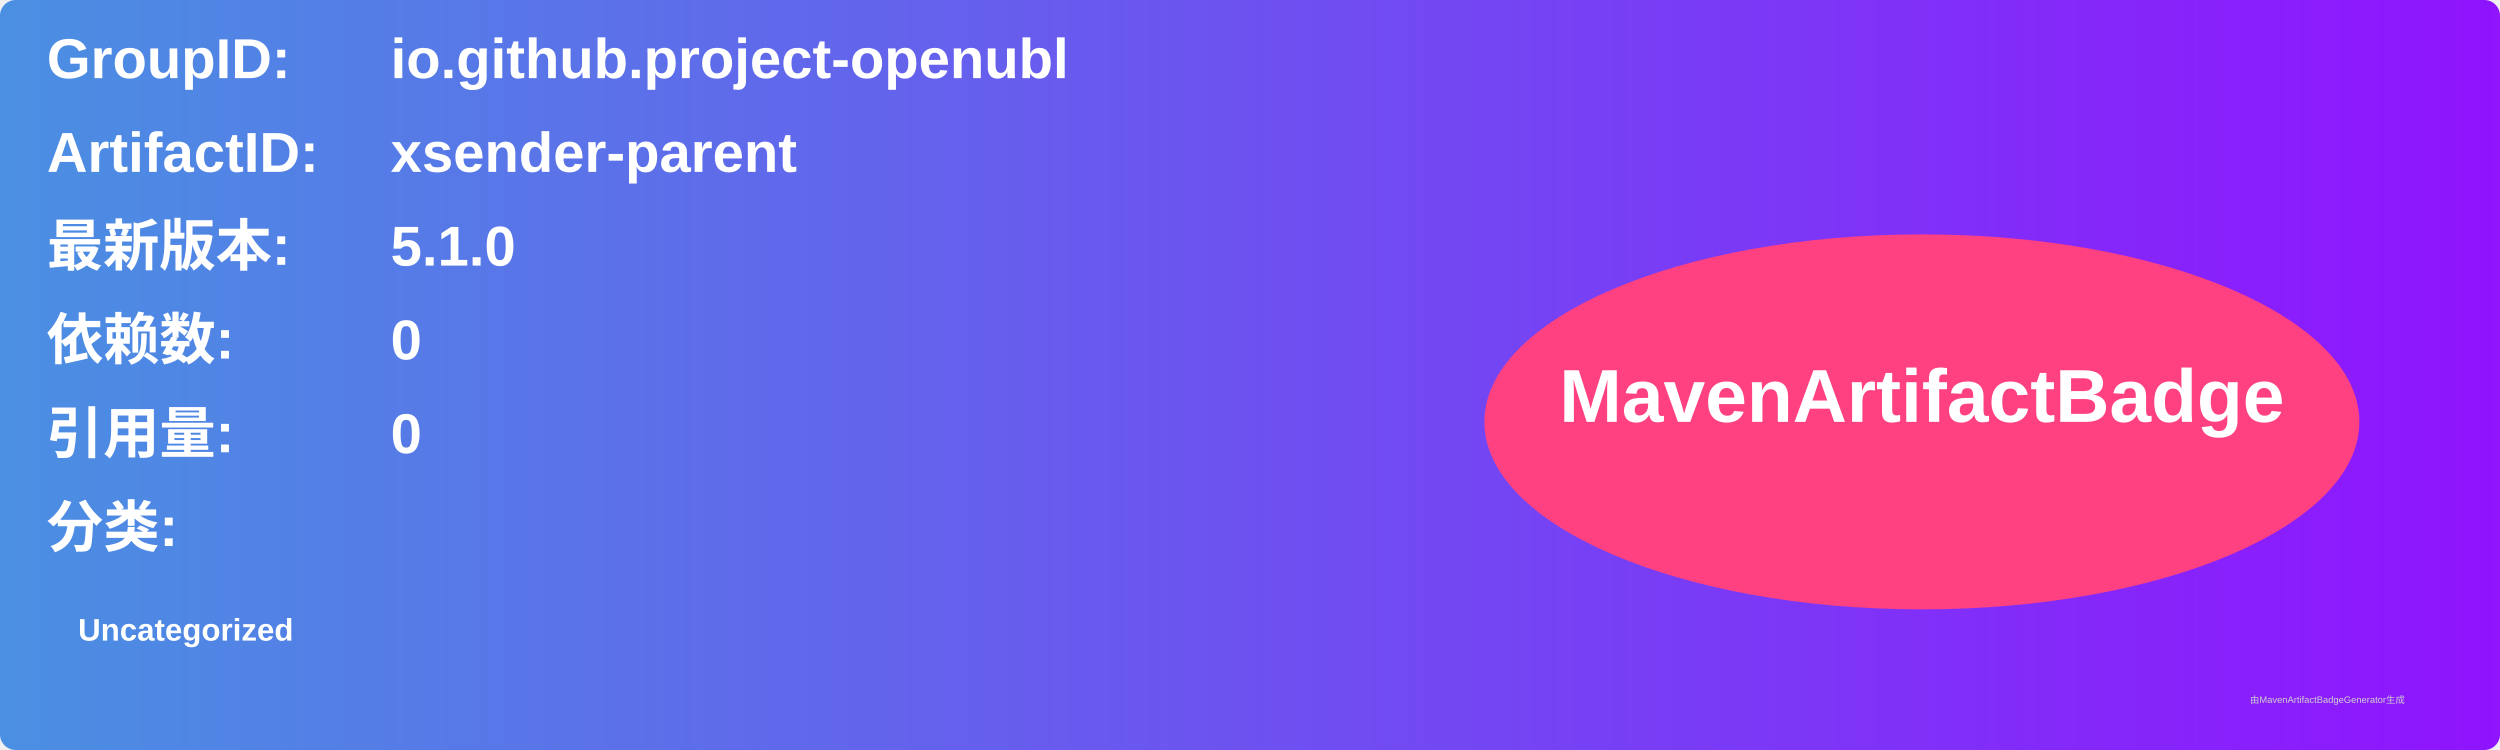
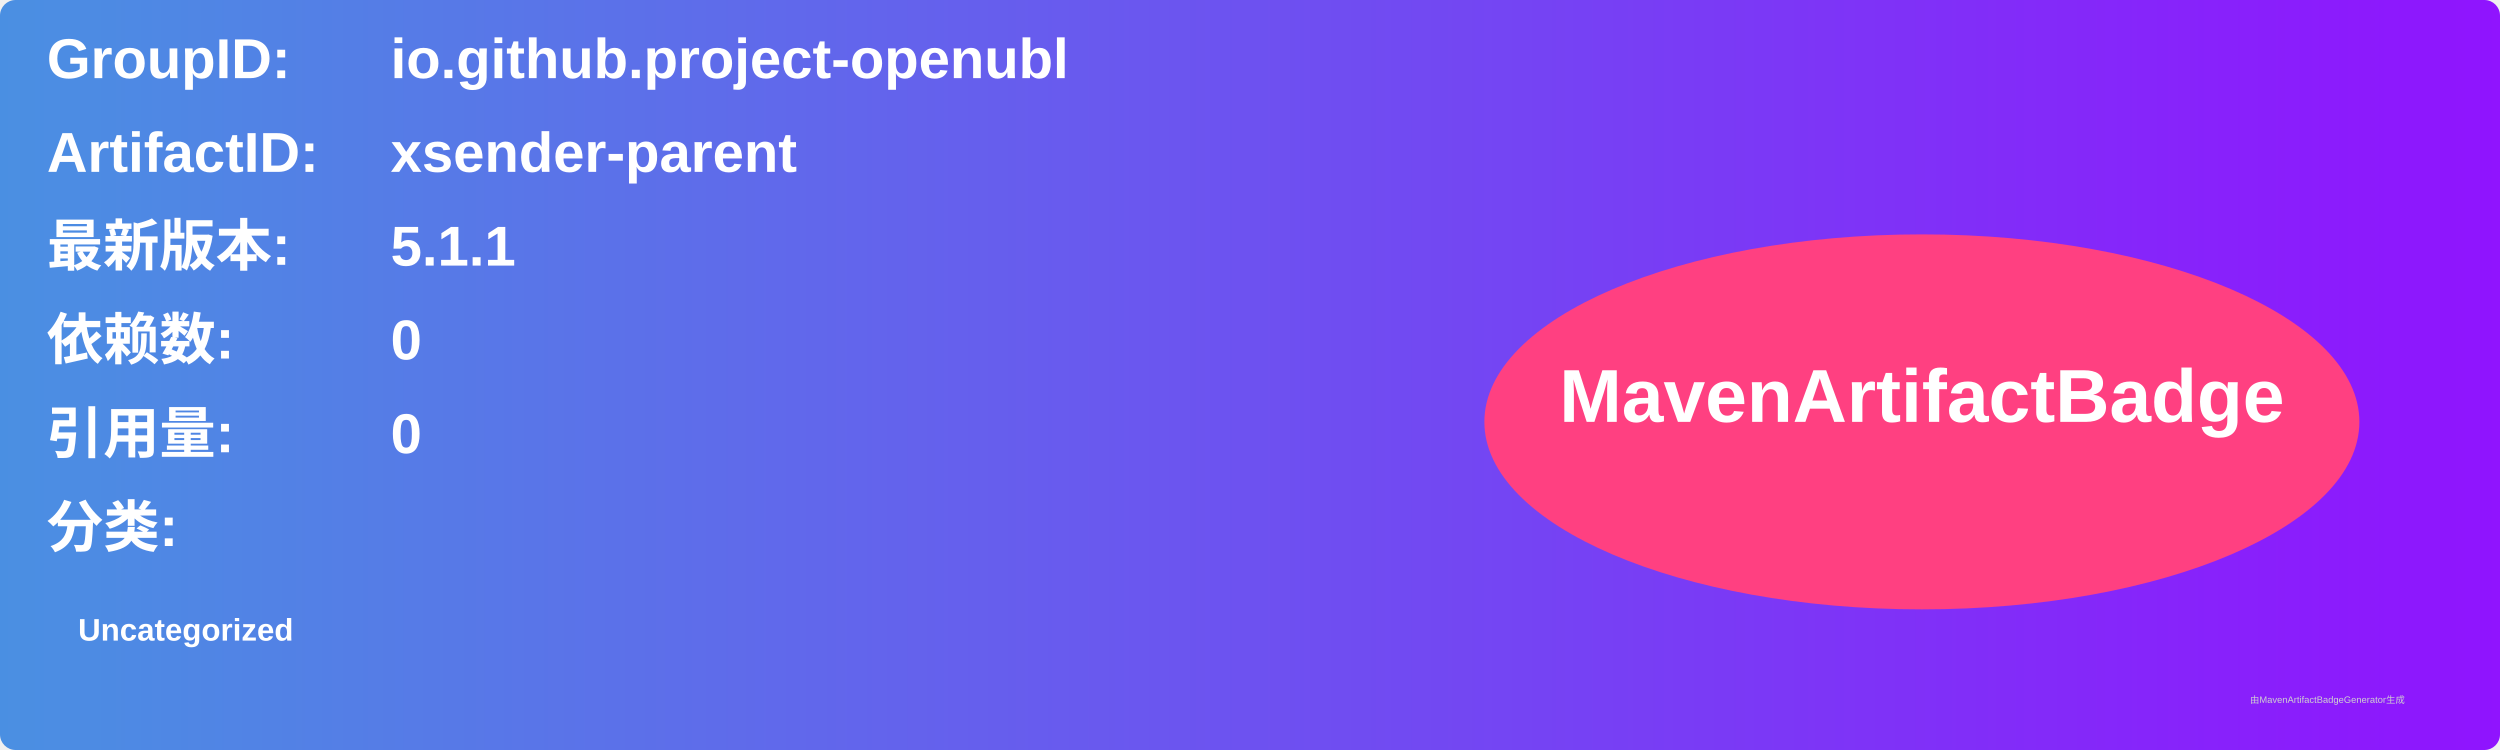
<svg xmlns="http://www.w3.org/2000/svg" width="800" height="240" viewBox="0 0 800 240">
  <linearGradient id="grad" x1="0%" y1="0%" x2="100%" y2="0%">
    <stop offset="0%" stop-color="#4a90e2" />
    <stop offset="100%" stop-color="#9013fe" />
  </linearGradient>
  <rect width="100%" height="100%" rx="5" ry="5" fill="url(#grad)" />
  <g transform="translate(15, 15)">
    <text x="0" y="10" font-family="Arial" font-size="18" fill="white" font-weight="bold" width="260">GroupID:</text>
    <text x="110" y="10" font-family="Arial" font-size="18" fill="white" font-weight="bold" width="460">io.github.project-openubl</text>
    <text x="0" y="40" font-family="Arial" font-size="18" fill="white" font-weight="bold" width="260">ArtifactID:</text>
    <text x="110" y="40" font-family="Arial" font-size="18" fill="white" font-weight="bold" width="460">xsender-parent</text>
    <text x="0" y="70" font-family="Arial" font-size="18" fill="white" font-weight="bold">最新版本:</text>
    <text x="110" y="70" font-family="Arial" font-size="18" fill="white" font-weight="bold">
-       <tspan font-weight="bold">5.1.0</tspan>
+       <tspan font-weight="bold">5.1.1</tspan>
    </text>
    <text x="0" y="100" font-family="Arial" font-size="18" fill="white" font-weight="bold">依赖数: </text>
    <text x="110" y="100" font-family="Arial" font-size="18" fill="white">
      <tspan font-weight="bold">0</tspan>
    </text>
    <text x="0" y="130" font-family="Arial" font-size="18" fill="white" font-weight="bold">引用量: </text>
    <text x="110" y="130" font-family="Arial" font-size="18" fill="white">
      <tspan font-weight="bold">0</tspan>
    </text>
    <text x="0" y="160" font-family="Arial" font-size="18" fill="white" font-weight="bold">分类:</text>
    <text x="10" y="190" font-family="Arial" font-size="10" fill="white">
      <tspan font-weight="bold">Uncategorized</tspan>
    </text>
    <ellipse cx="600" cy="120" rx="140" ry="60" fill="#ff4081" />
    <text x="600" y="120" text-anchor="middle" font-family="Arial" font-size="24" fill="white" font-weight="bold">MavenArtifactBadge</text>
  </g>
  <text x="720" y="225" font-family="Arial" font-size="3" fill="#d0d0d0">由MavenArtifactBadgeGenerator生成</text>
</svg>
